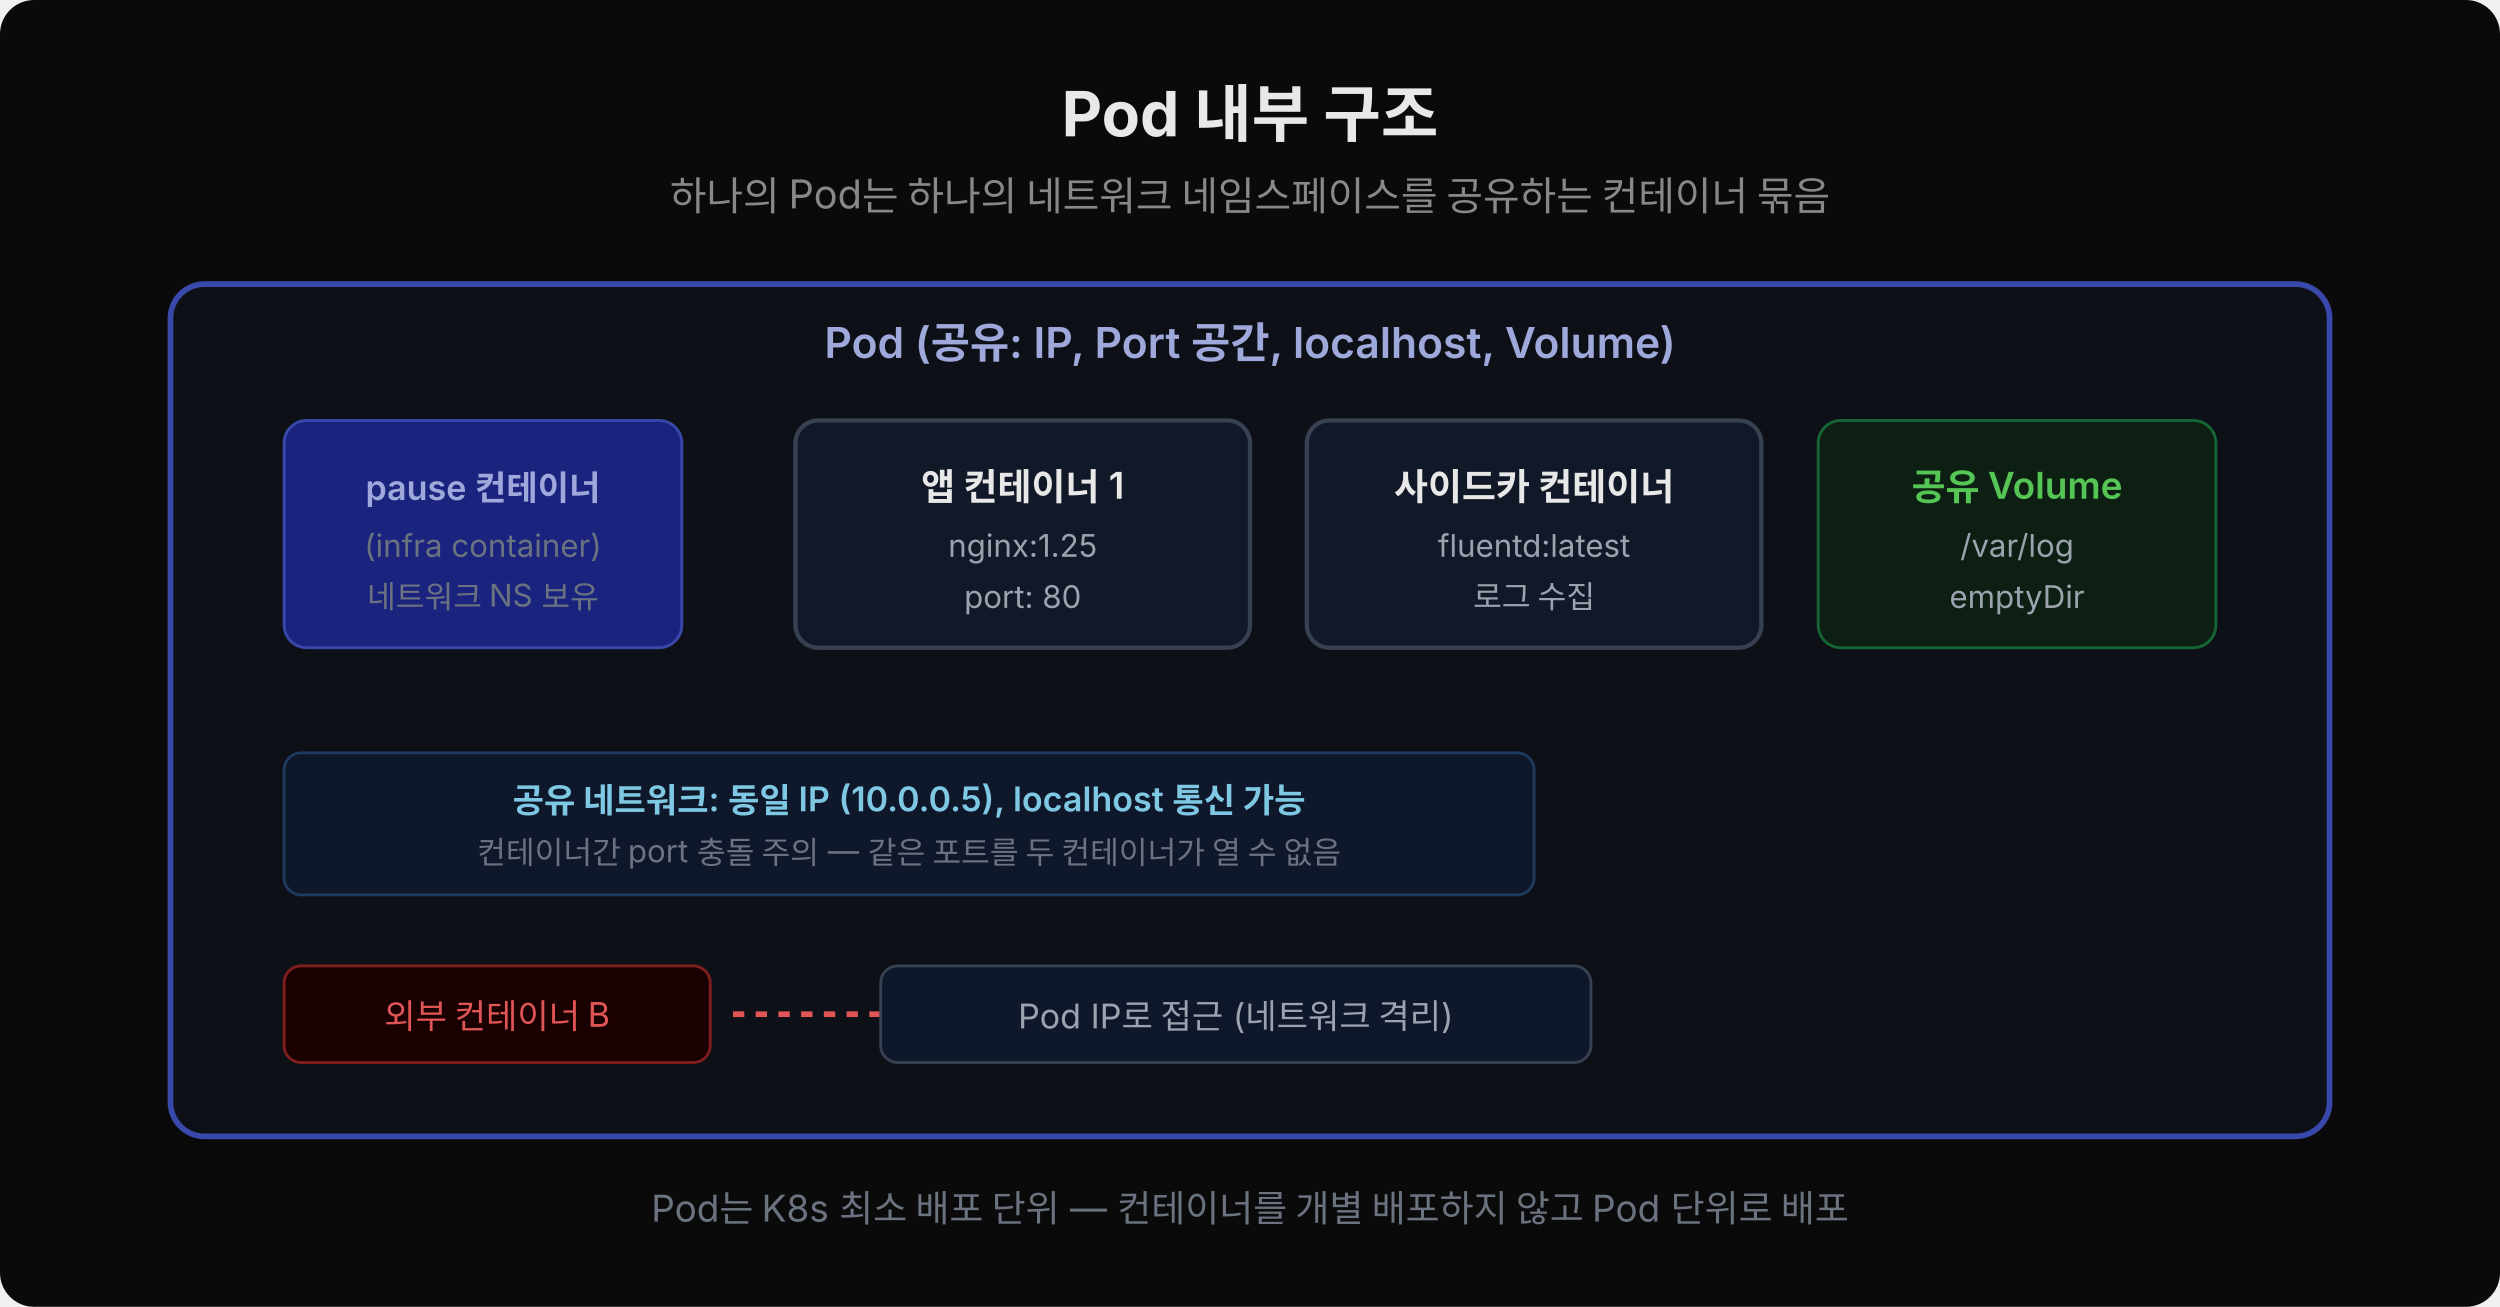
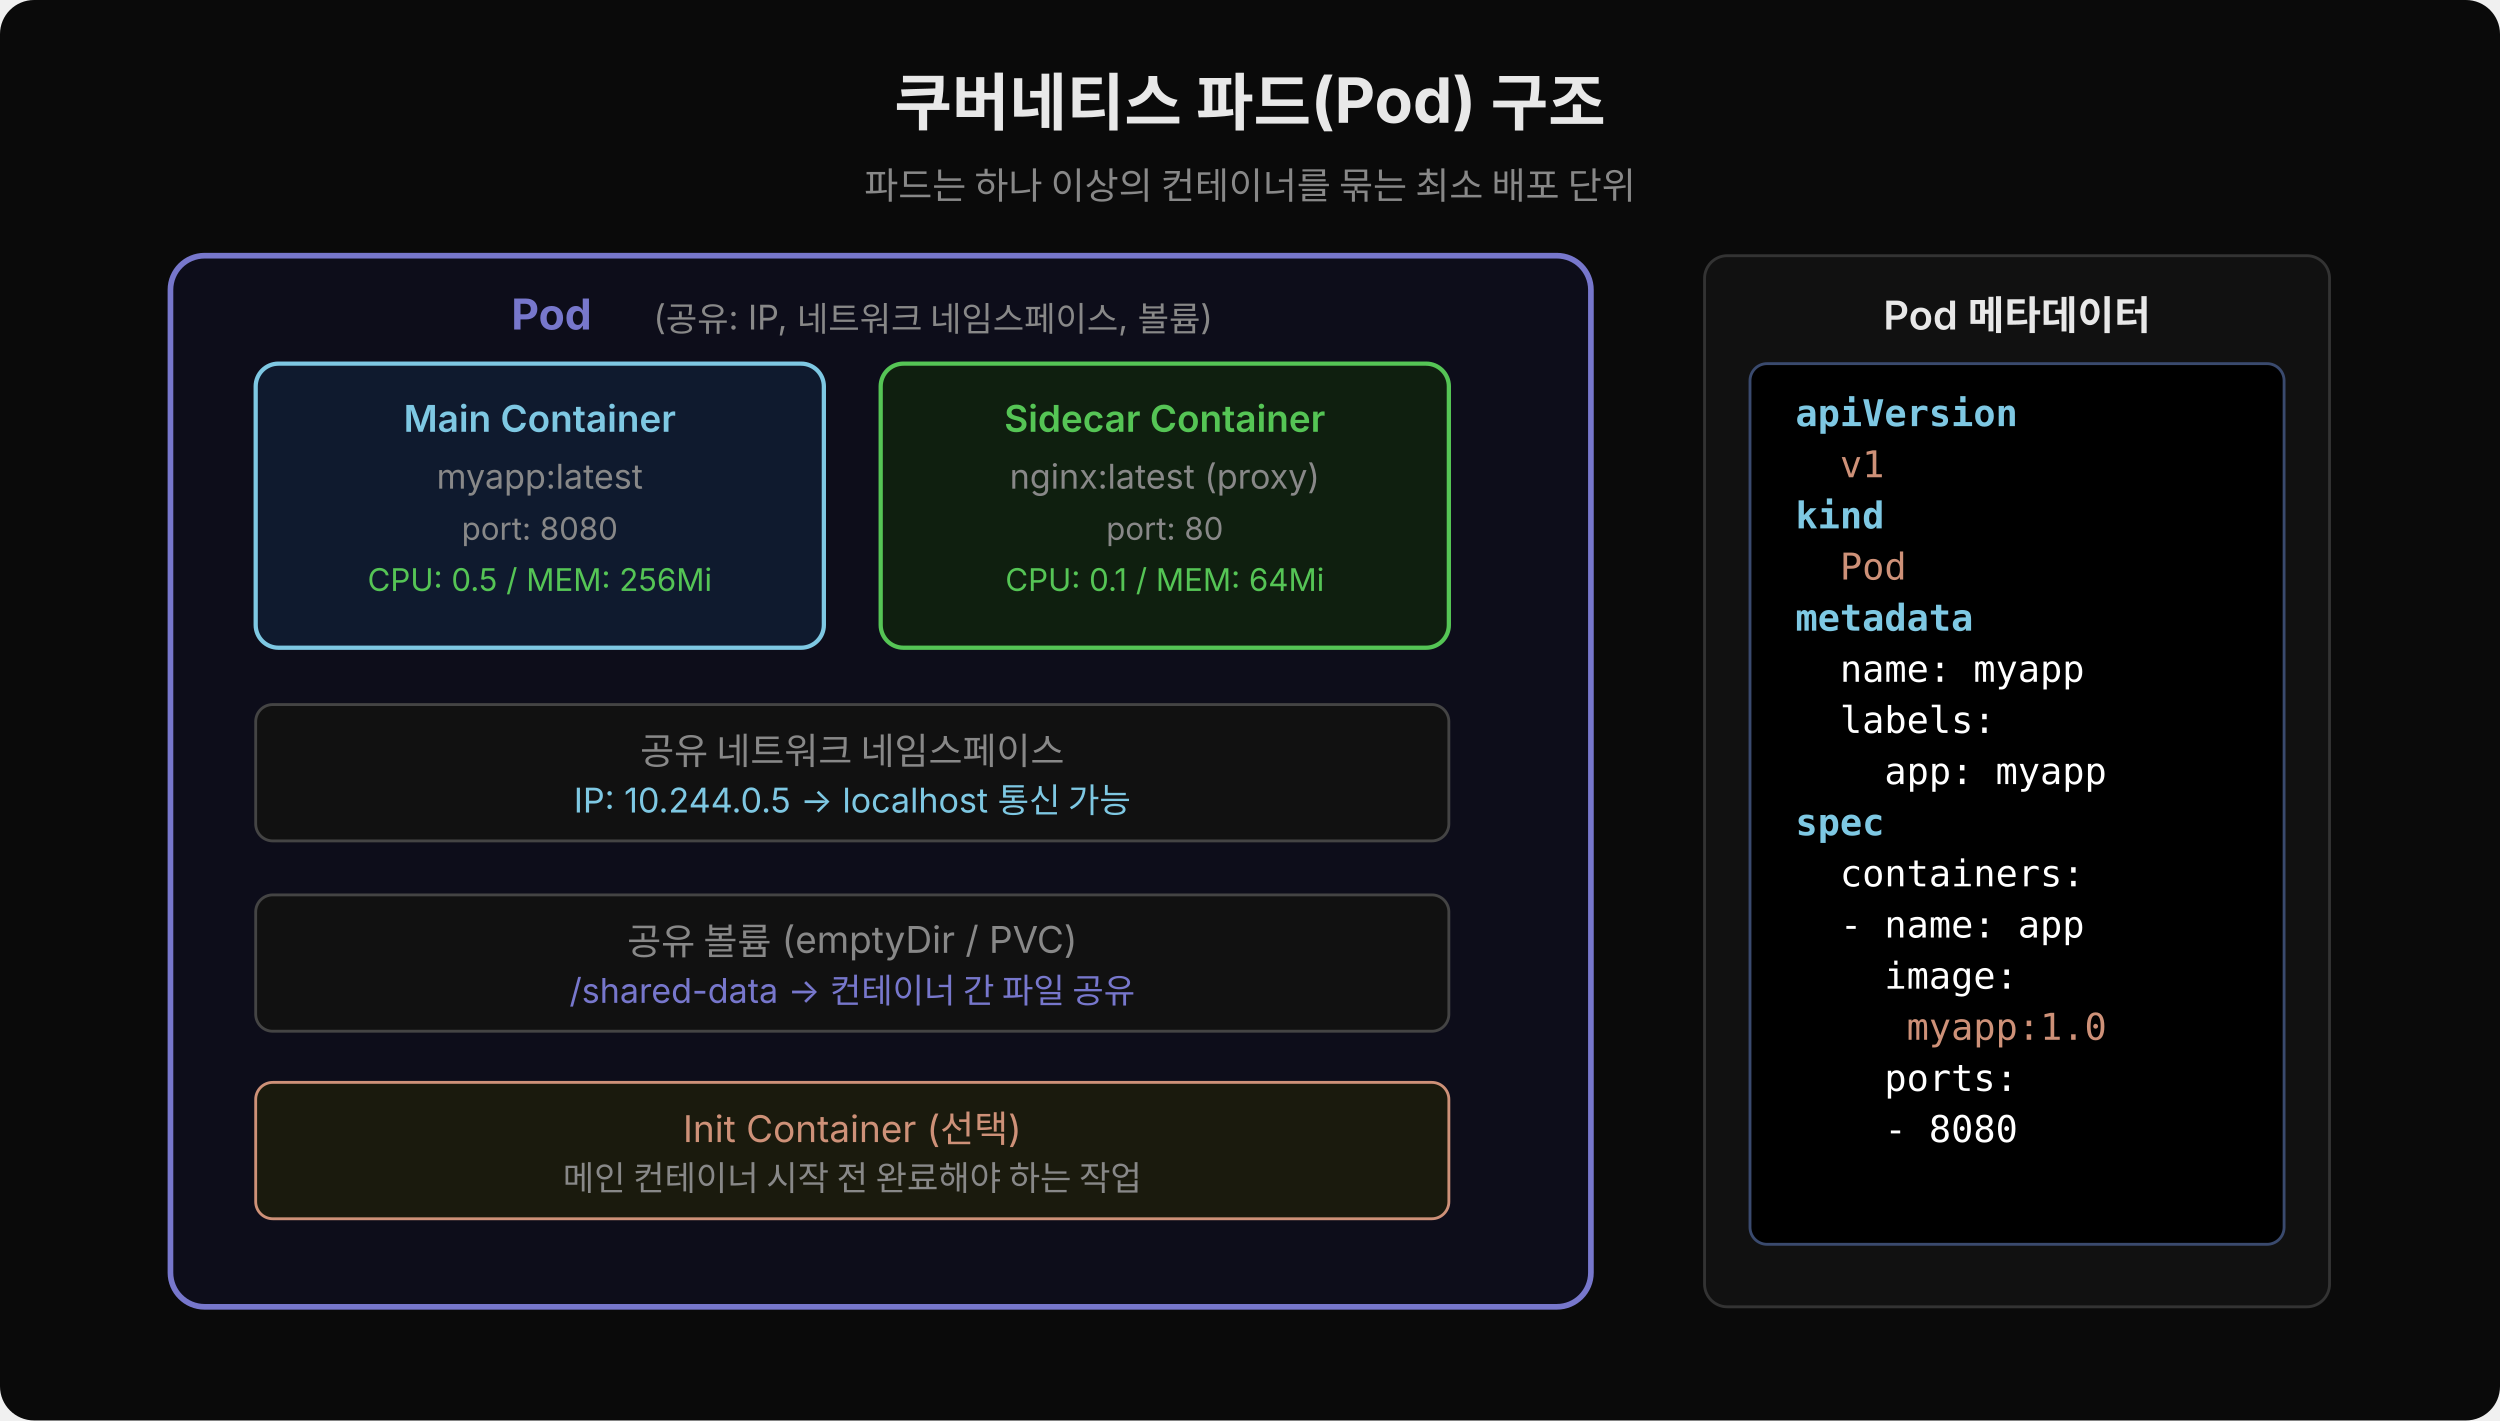
- <svg xmlns="http://www.w3.org/2000/svg" width="880" height="460" viewBox="0 0 880 460">
+ <svg xmlns="http://www.w3.org/2000/svg" width="880" height="500" viewBox="0 0 880 500">
  <defs>
    <marker id="arr" viewBox="0 0 14 14" refX="12" refY="7" markerUnits="userSpaceOnUse" markerWidth="14" markerHeight="14" orient="auto">
      <path d="M 0 0 L 13 7 L 0 14 z" fill="#7ec8e3" />
    </marker>
  </defs>
-   <rect width="880" height="460" fill="#0a0a0a" rx="12" />
-   <text x="440" y="48" font-family="'Wanted Sans Variable','Wanted Sans',-apple-system,sans-serif" font-size="22" font-weight="700" fill="#e8e8e8" text-anchor="middle">Pod 내부 구조</text>
-   <text x="440" y="74" font-family="'Wanted Sans Variable','Wanted Sans',-apple-system,sans-serif" font-size="14" fill="#888" text-anchor="middle">하나의 Pod는 하나의 네트워크 네임스페이스를 공유하는 컨테이너 묶음</text>
-   <rect x="60" y="100" width="760" height="300" rx="12" fill="#0d1117" stroke="#3949ab" stroke-width="2" />
-   <text x="440" y="126" font-family="'Wanted Sans Variable','Wanted Sans',-apple-system,sans-serif" font-size="15" font-weight="600" fill="#9fa8da" text-anchor="middle">Pod (공유: IP, Port 공간, localhost, Volume)</text>
-   <rect x="100" y="148" width="140" height="80" rx="8" fill="#1a237e" stroke="#3949ab" stroke-width="1" />
-   <text x="170" y="176" font-family="'Wanted Sans Variable','Wanted Sans',-apple-system,sans-serif" font-size="12" font-weight="600" fill="#9fa8da" text-anchor="middle">pause 컨테이너</text>
-   <text x="170" y="196" font-family="'Wanted Sans Variable','Wanted Sans',-apple-system,sans-serif" font-size="11" fill="#6b7280" text-anchor="middle">(infra container)</text>
-   <text x="170" y="214" font-family="'Wanted Sans Variable','Wanted Sans',-apple-system,sans-serif" font-size="11" fill="#6b7280" text-anchor="middle">네트워크 NS 보유</text>
-   <rect x="280" y="148" width="160" height="80" rx="8" fill="#111827" stroke="#374151" stroke-width="1.5" />
-   <text x="360" y="176" font-family="'Wanted Sans Variable','Wanted Sans',-apple-system,sans-serif" font-size="13" font-weight="600" fill="#e8e8e8" text-anchor="middle">앱 컨테이너 1</text>
-   <text x="360" y="196" font-family="'Wanted Sans Variable','Wanted Sans',-apple-system,sans-serif" font-size="11" fill="#9ca3af" text-anchor="middle">nginx:1.25</text>
-   <text x="360" y="214" font-family="'Wanted Sans Variable','Wanted Sans',-apple-system,sans-serif" font-size="11" fill="#9ca3af" text-anchor="middle">port: 80</text>
-   <rect x="460" y="148" width="160" height="80" rx="8" fill="#111827" stroke="#374151" stroke-width="1.5" />
-   <text x="540" y="176" font-family="'Wanted Sans Variable','Wanted Sans',-apple-system,sans-serif" font-size="13" font-weight="600" fill="#e8e8e8" text-anchor="middle">사이드카 컨테이너</text>
-   <text x="540" y="196" font-family="'Wanted Sans Variable','Wanted Sans',-apple-system,sans-serif" font-size="11" fill="#9ca3af" text-anchor="middle">fluentd:latest</text>
-   <text x="540" y="214" font-family="'Wanted Sans Variable','Wanted Sans',-apple-system,sans-serif" font-size="11" fill="#9ca3af" text-anchor="middle">로그 수집</text>
-   <rect x="640" y="148" width="140" height="80" rx="8" fill="#0d1f12" stroke="#166534" stroke-width="1" />
-   <text x="710" y="176" font-family="'Wanted Sans Variable','Wanted Sans',-apple-system,sans-serif" font-size="13" font-weight="600" fill="#55c555" text-anchor="middle">공유 Volume</text>
-   <text x="710" y="196" font-family="'Wanted Sans Variable','Wanted Sans',-apple-system,sans-serif" font-size="11" fill="#9ca3af" text-anchor="middle">/var/log</text>
-   <text x="710" y="214" font-family="'Wanted Sans Variable','Wanted Sans',-apple-system,sans-serif" font-size="11" fill="#9ca3af" text-anchor="middle">emptyDir</text>
-   <rect x="100" y="265" width="440" height="50" rx="6" fill="#0f172a" stroke="#1e3a5f" stroke-width="1" />
-   <text x="320" y="286" font-family="'Wanted Sans Variable','Wanted Sans',-apple-system,sans-serif" font-size="12" font-weight="600" fill="#7ec8e3" text-anchor="middle">공유 네트워크: 동일 IP (10.0.0.5), localhost 통신 가능</text>
-   <text x="320" y="304" font-family="'Wanted Sans Variable','Wanted Sans',-apple-system,sans-serif" font-size="11" fill="#6b7280" text-anchor="middle">컨테이너간 port 충돌 주의 — 같은 포트를 두 컨테이너가 열 수 없음</text>
-   <rect x="100" y="340" width="150" height="34" rx="6" fill="#1a0000" stroke="#7f1d1d" stroke-width="1" />
-   <text x="175" y="362" font-family="'Wanted Sans Variable','Wanted Sans',-apple-system,sans-serif" font-size="12" fill="#e05555" text-anchor="middle">외부 컨테이너 B</text>
-   <line x1="258" y1="357" x2="310" y2="357" stroke="#e05555" stroke-width="2" stroke-dasharray="4,4" />
-   <rect x="310" y="340" width="250" height="34" rx="6" fill="#0f172a" stroke="#374151" stroke-width="1" />
-   <text x="435" y="362" font-family="'Wanted Sans Variable','Wanted Sans',-apple-system,sans-serif" font-size="12" fill="#9ca3af" text-anchor="middle">Pod IP로 접근 (네트워크 격리)</text>
-   <text x="440" y="430" font-family="'Wanted Sans Variable','Wanted Sans',-apple-system,sans-serif" font-size="13" fill="#6b7280" text-anchor="middle">Pod는 K8s 최소 배포 단위 — 컨테이너를 개별 배포하지 않고 Pod 단위로 배포</text>
+   <rect width="880" height="500" fill="#0a0a0a" rx="12" />
+   <text x="440" y="44" text-anchor="middle" font-family="'Wanted Sans Variable','Wanted Sans',-apple-system,sans-serif" font-size="22" font-weight="700" fill="#e8e8e8">쿠버네티스 파드(Pod) 구조</text>
+   <text x="440" y="70" text-anchor="middle" font-family="'Wanted Sans Variable','Wanted Sans',-apple-system,sans-serif" font-size="13" fill="#888">파드는 하나 이상의 컨테이너를 묶는 최소 배포 단위</text>
+   <rect x="60" y="90" width="500" height="370" rx="12" fill="#0d0d1a" stroke="#7777cc" stroke-width="2" />
+   <text x="180" y="116" font-family="'Wanted Sans Variable','Wanted Sans',-apple-system,sans-serif" font-size="15" font-weight="700" fill="#7777cc">Pod</text>
+   <text x="230" y="116" font-family="'Wanted Sans Variable','Wanted Sans',-apple-system,sans-serif" font-size="12" fill="#888">(공유: IP, 네트워크 네임스페이스, 볼륨)</text>
+   <rect x="90" y="128" width="200" height="100" rx="8" fill="#0f1a2e" stroke="#7ec8e3" stroke-width="1.5" />
+   <text x="190" y="152" text-anchor="middle" font-family="'Wanted Sans Variable','Wanted Sans',-apple-system,sans-serif" font-size="13" font-weight="600" fill="#7ec8e3">Main Container</text>
+   <text x="190" y="172" text-anchor="middle" font-family="'Wanted Sans Variable','Wanted Sans',-apple-system,sans-serif" font-size="12" fill="#888">myapp:latest</text>
+   <text x="190" y="190" text-anchor="middle" font-family="'Wanted Sans Variable','Wanted Sans',-apple-system,sans-serif" font-size="11" fill="#888">port: 8080</text>
+   <text x="190" y="208" text-anchor="middle" font-family="'Wanted Sans Variable','Wanted Sans',-apple-system,sans-serif" font-size="11" fill="#55c555">CPU: 0.5 / MEM: 256Mi</text>
+   <rect x="310" y="128" width="200" height="100" rx="8" fill="#0f1f0f" stroke="#55c555" stroke-width="1.5" />
+   <text x="410" y="152" text-anchor="middle" font-family="'Wanted Sans Variable','Wanted Sans',-apple-system,sans-serif" font-size="13" font-weight="600" fill="#55c555">Sidecar Container</text>
+   <text x="410" y="172" text-anchor="middle" font-family="'Wanted Sans Variable','Wanted Sans',-apple-system,sans-serif" font-size="12" fill="#888">nginx:latest (proxy)</text>
+   <text x="410" y="190" text-anchor="middle" font-family="'Wanted Sans Variable','Wanted Sans',-apple-system,sans-serif" font-size="11" fill="#888">port: 80</text>
+   <text x="410" y="208" text-anchor="middle" font-family="'Wanted Sans Variable','Wanted Sans',-apple-system,sans-serif" font-size="11" fill="#55c555">CPU: 0.1 / MEM: 64Mi</text>
+   <rect x="90" y="248" width="420" height="48" rx="6" fill="#111" stroke="#444" stroke-width="1" />
+   <text x="300" y="269" text-anchor="middle" font-family="'Wanted Sans Variable','Wanted Sans',-apple-system,sans-serif" font-size="13" fill="#888">공유 네트워크 네임스페이스</text>
+   <text x="300" y="286" text-anchor="middle" font-family="'Wanted Sans Variable','Wanted Sans',-apple-system,sans-serif" font-size="12" fill="#7ec8e3">IP: 10.244.0.5  → localhost 통신 가능</text>
+   <rect x="90" y="315" width="420" height="48" rx="6" fill="#111" stroke="#444" stroke-width="1" />
+   <text x="300" y="336" text-anchor="middle" font-family="'Wanted Sans Variable','Wanted Sans',-apple-system,sans-serif" font-size="13" fill="#888">공유 볼륨 (emptyDir / PVC)</text>
+   <text x="300" y="353" text-anchor="middle" font-family="'Wanted Sans Variable','Wanted Sans',-apple-system,sans-serif" font-size="12" fill="#7777cc">/shared-data  → 컨테이너 간 파일 공유</text>
+   <rect x="90" y="381" width="420" height="48" rx="6" fill="#1a1a0d" stroke="#ce9178" stroke-width="1" />
+   <text x="300" y="402" text-anchor="middle" font-family="'Wanted Sans Variable','Wanted Sans',-apple-system,sans-serif" font-size="13" fill="#ce9178">Init Container (선택)</text>
+   <text x="300" y="419" text-anchor="middle" font-family="'Wanted Sans Variable','Wanted Sans',-apple-system,sans-serif" font-size="12" fill="#888">메인 컨테이너 시작 전 완료해야 하는 작업</text>
+   <rect x="600" y="90" width="220" height="370" rx="8" fill="#111" stroke="#333" stroke-width="1" />
+   <text x="710" y="116" text-anchor="middle" font-family="'Wanted Sans Variable','Wanted Sans',-apple-system,sans-serif" font-size="14" font-weight="600" fill="#e8e8e8">Pod 메타데이터</text>
+   <rect x="616" y="128" width="188" height="310" rx="6" fill="#000000" stroke="#3a4a6e" stroke-width="1" />
+   <text x="632" y="150" font-family="'JetBrains Mono','Menlo','Consolas',monospace" font-size="13" fill="#7ec8e3" font-weight="600" xml:space="preserve">apiVersion</text>
+   <text x="632" y="168" font-family="'JetBrains Mono','Menlo','Consolas',monospace" font-size="13" fill="#ce9178" xml:space="preserve">  v1</text>
+   <text x="632" y="186" font-family="'JetBrains Mono','Menlo','Consolas',monospace" font-size="13" fill="#7ec8e3" font-weight="600" xml:space="preserve">kind</text>
+   <text x="632" y="204" font-family="'JetBrains Mono','Menlo','Consolas',monospace" font-size="13" fill="#ce9178" xml:space="preserve">  Pod</text>
+   <text x="632" y="222" font-family="'JetBrains Mono','Menlo','Consolas',monospace" font-size="13" fill="#7ec8e3" font-weight="600" xml:space="preserve">metadata</text>
+   <text x="632" y="240" font-family="'JetBrains Mono','Menlo','Consolas',monospace" font-size="13" fill="#ffffff" xml:space="preserve">  name: myapp</text>
+   <text x="632" y="258" font-family="'JetBrains Mono','Menlo','Consolas',monospace" font-size="13" fill="#ffffff" xml:space="preserve">  labels:</text>
+   <text x="632" y="276" font-family="'JetBrains Mono','Menlo','Consolas',monospace" font-size="13" fill="#ffffff" xml:space="preserve">    app: myapp</text>
+   <text x="632" y="294" font-family="'JetBrains Mono','Menlo','Consolas',monospace" font-size="13" fill="#7ec8e3" font-weight="600" xml:space="preserve">spec</text>
+   <text x="632" y="312" font-family="'JetBrains Mono','Menlo','Consolas',monospace" font-size="13" fill="#ffffff" xml:space="preserve">  containers:</text>
+   <text x="632" y="330" font-family="'JetBrains Mono','Menlo','Consolas',monospace" font-size="13" fill="#ffffff" xml:space="preserve">  - name: app</text>
+   <text x="632" y="348" font-family="'JetBrains Mono','Menlo','Consolas',monospace" font-size="13" fill="#ffffff" xml:space="preserve">    image:</text>
+   <text x="632" y="366" font-family="'JetBrains Mono','Menlo','Consolas',monospace" font-size="13" fill="#ce9178" xml:space="preserve">     myapp:1.0</text>
+   <text x="632" y="384" font-family="'JetBrains Mono','Menlo','Consolas',monospace" font-size="13" fill="#ffffff" xml:space="preserve">    ports:</text>
+   <text x="632" y="402" font-family="'JetBrains Mono','Menlo','Consolas',monospace" font-size="13" fill="#ffffff" xml:space="preserve">    - 8080</text>
</svg>
